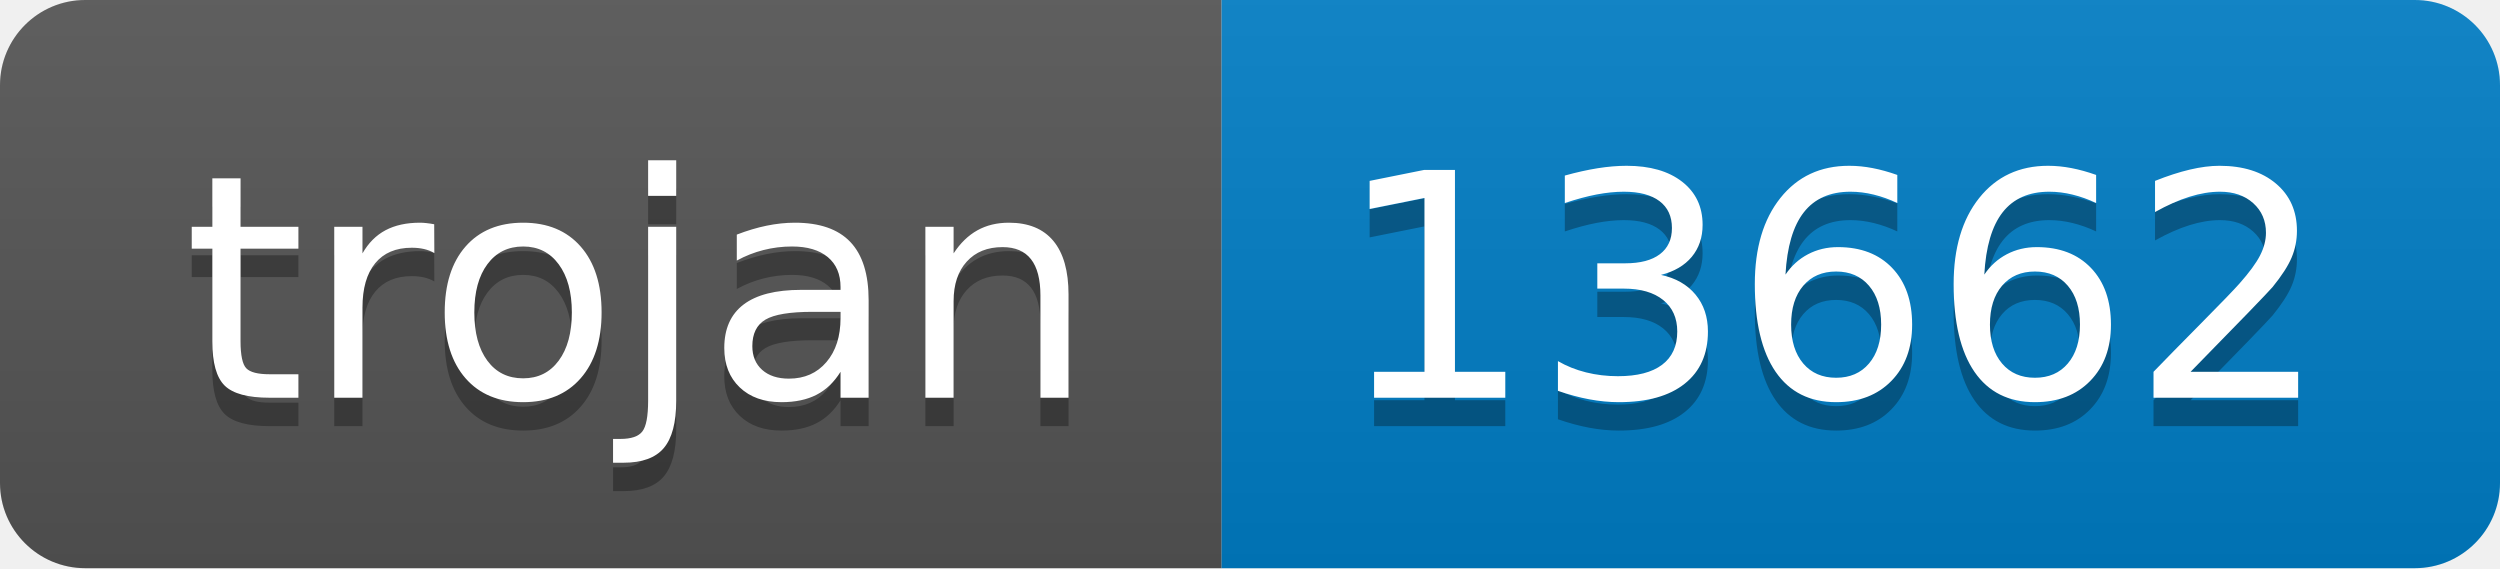
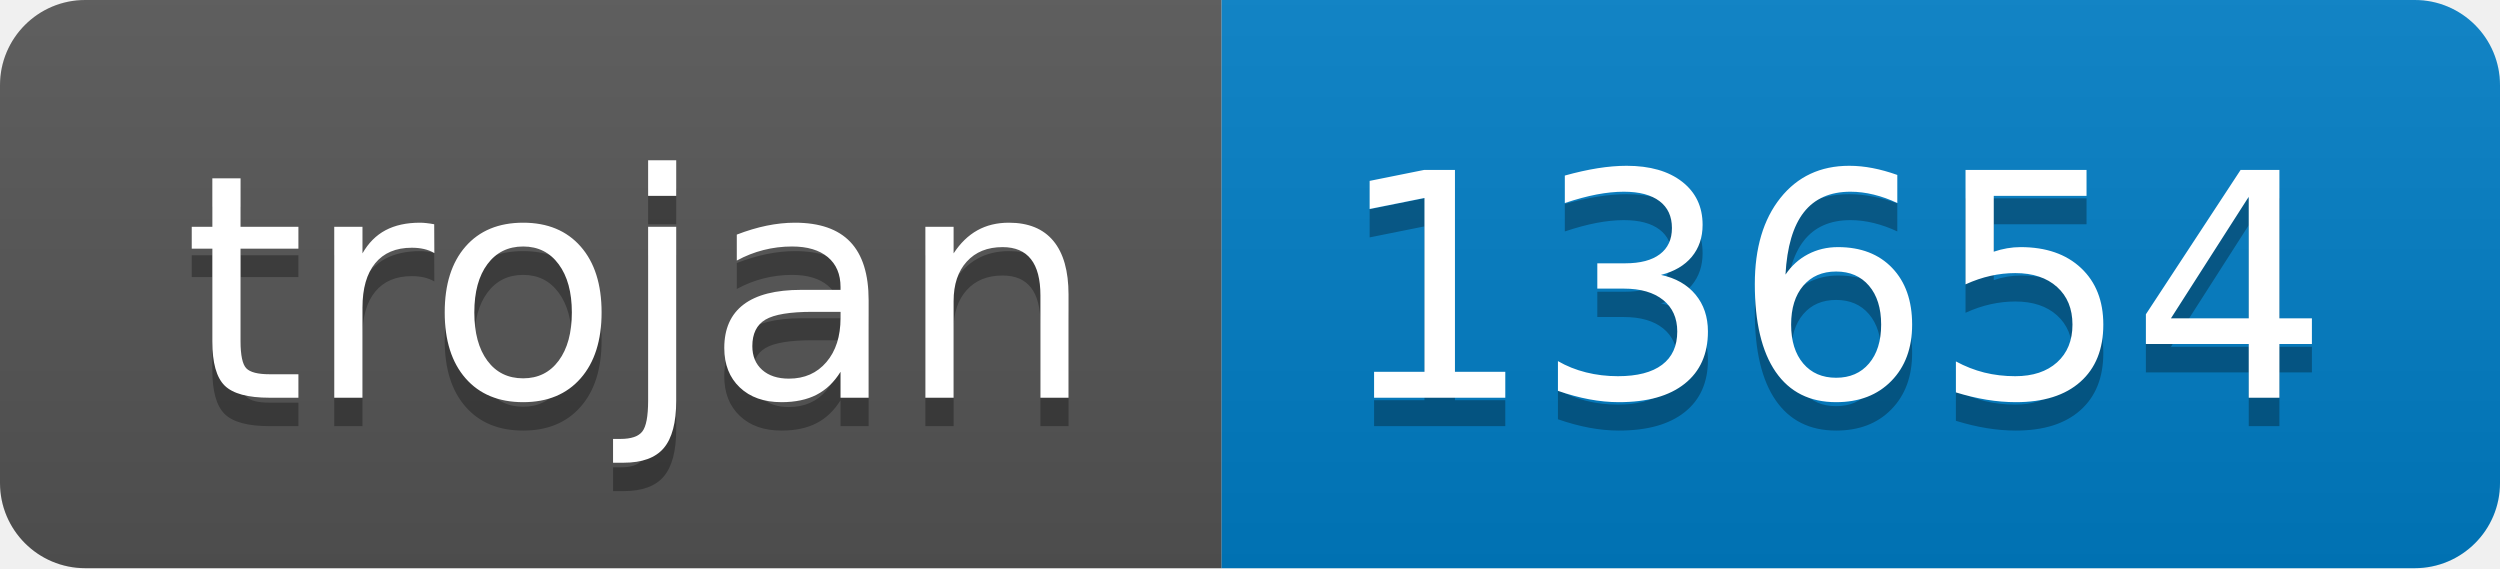
- <svg xmlns="http://www.w3.org/2000/svg" width="88" height="20" role="img" aria-label="trojan: 13662">
+ <svg xmlns="http://www.w3.org/2000/svg" width="88" height="20" role="img" aria-label="trojan: 13654">
  <linearGradient id="s" x2="0" y2="100%">
    <stop offset="0" stop-color="#bbb" stop-opacity=".1" />
    <stop offset="1" stop-opacity=".1" />
  </linearGradient>
  <clipPath id="r">
    <rect width="88" height="20" rx="3" fill="#fff" />
  </clipPath>
  <g clip-path="url(#r)">
    <rect width="43" height="20" fill="#555" />
    <rect x="43" width="45" height="20" fill="#007ec6" />
    <rect width="88" height="20" fill="url(#s)" />
  </g>
  <g fill="#fff" text-anchor="middle" font-family="Verdana,Geneva,DejaVu Sans,sans-serif" text-rendering="geometricPrecision" font-size="110">
    <text aria-hidden="true" x="225" y="150" fill="#010101" fill-opacity=".3" transform="scale(.1)" textLength="330">trojan</text>
    <text x="225" y="140" transform="scale(.1)" fill="#fff" textLength="330">trojan</text>
-     <text aria-hidden="true" x="645" y="150" fill="#010101" fill-opacity=".3" transform="scale(.1)" textLength="350">13662</text>
-     <text x="645" y="140" transform="scale(.1)" fill="#fff" textLength="350">13662</text>
+     <text aria-hidden="true" x="645" y="150" fill="#010101" fill-opacity=".3" transform="scale(.1)" textLength="350">13654</text>
+     <text x="645" y="140" transform="scale(.1)" fill="#fff" textLength="350">13654</text>
  </g>
</svg>
